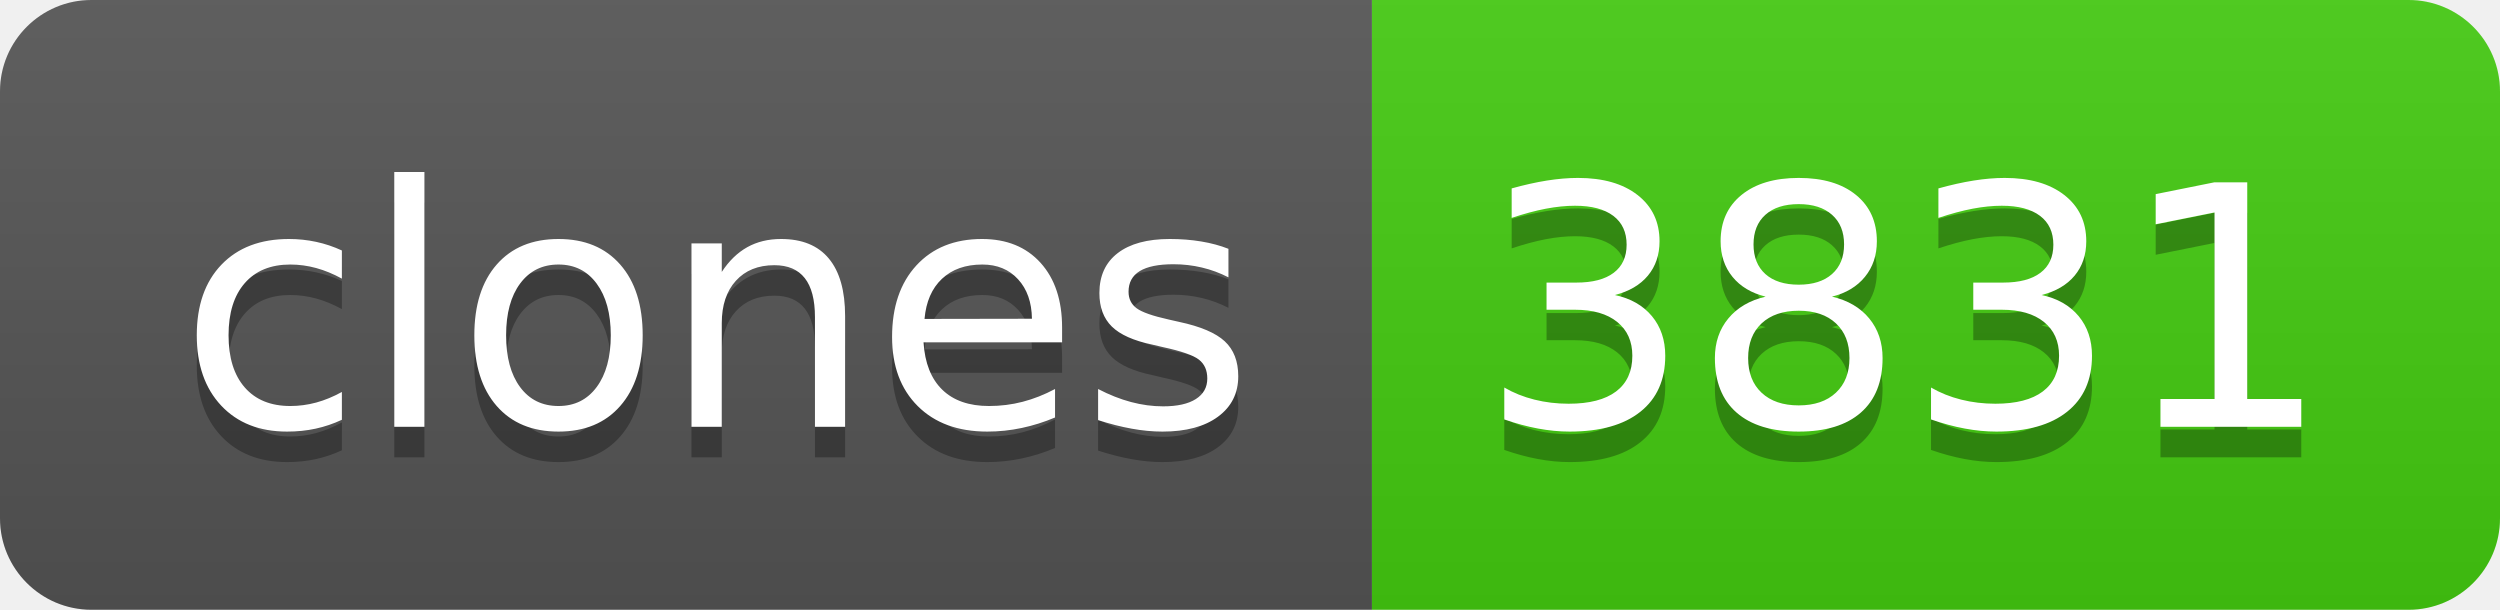
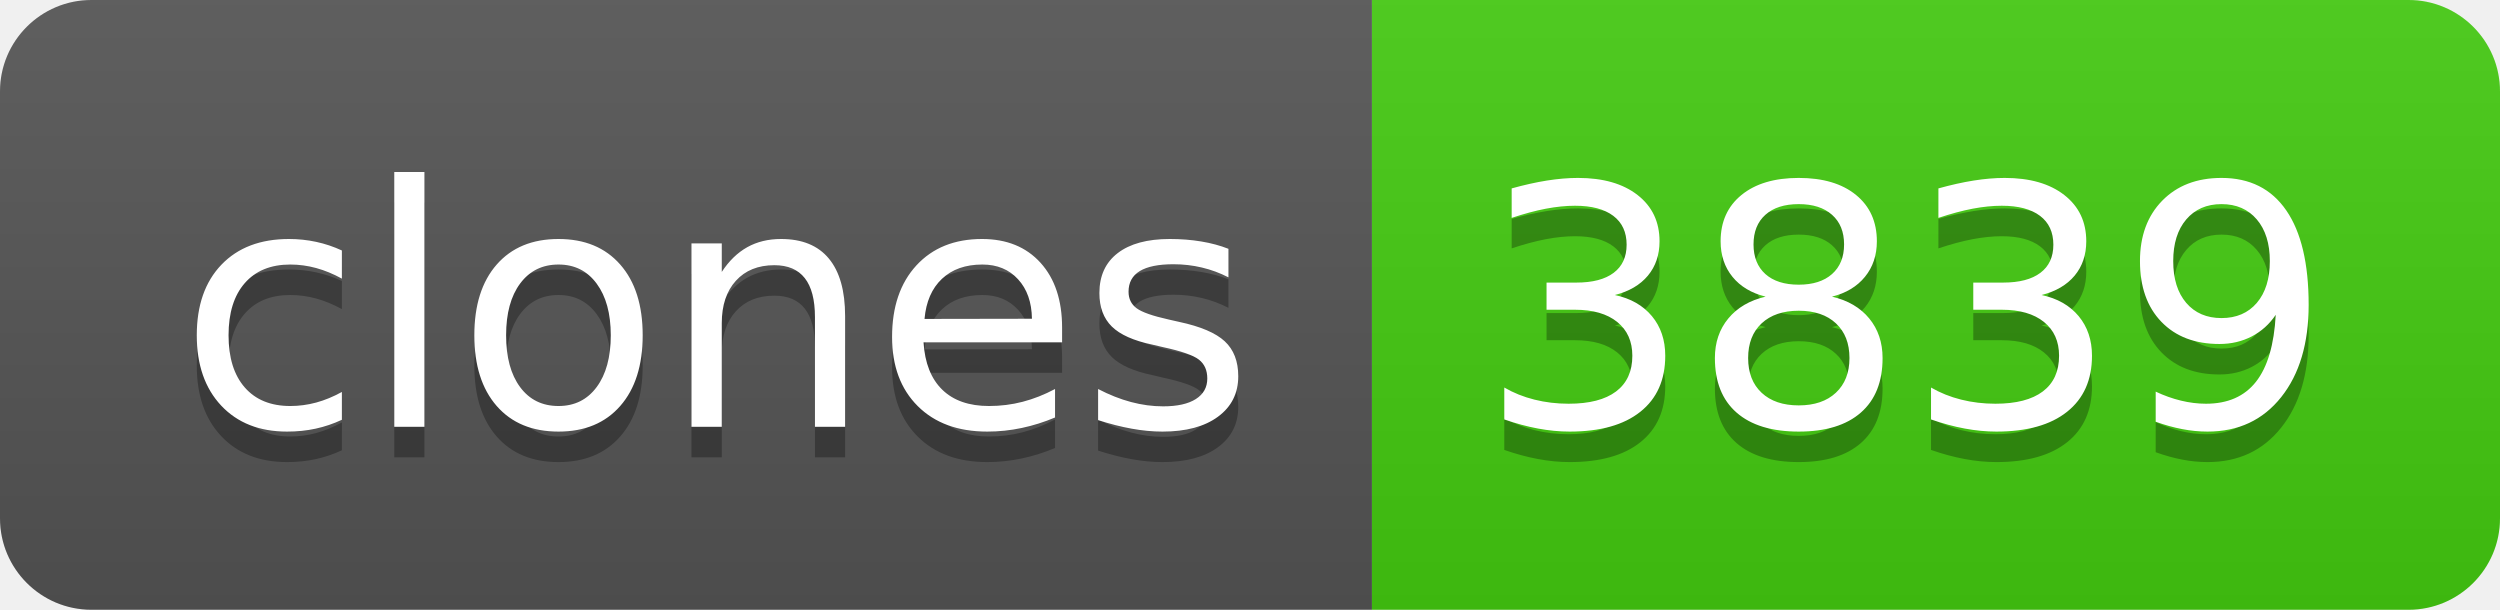
- <svg xmlns="http://www.w3.org/2000/svg" width="82" height="20" role="img" aria-label="clones: 3831">
+ <svg xmlns="http://www.w3.org/2000/svg" width="82" height="20" role="img" aria-label="clones: 3839">
  <linearGradient id="s" x2="0" y2="100%">
    <stop offset="0" stop-color="#bbb" stop-opacity=".1" />
    <stop offset="1" stop-opacity=".1" />
  </linearGradient>
  <clipPath id="r">
    <rect width="82" height="20" rx="3" fill="#fff" />
  </clipPath>
  <g clip-path="url(#r)">
    <rect width="45" height="20" fill="#555" />
    <rect x="45" width="37" height="20" fill="#4c1" />
    <rect width="82" height="20" fill="url(#s)" />
  </g>
  <g fill="#fff" text-anchor="middle" font-family="Verdana,Geneva,DejaVu Sans,sans-serif" text-rendering="geometricPrecision" font-size="110">
    <text aria-hidden="true" x="235" y="150" fill="#010101" fill-opacity=".3" transform="scale(.1)" textLength="350">clones</text>
    <text x="235" y="140" transform="scale(.1)" fill="#fff" textLength="350">clones</text>
-     <text aria-hidden="true" x="625" y="150" fill="#010101" fill-opacity=".3" transform="scale(.1)" textLength="270">3831</text>
-     <text x="625" y="140" transform="scale(.1)" fill="#fff" textLength="270">3831</text>
+     <text aria-hidden="true" x="625" y="150" fill="#010101" fill-opacity=".3" transform="scale(.1)" textLength="270">3839</text>
+     <text x="625" y="140" transform="scale(.1)" fill="#fff" textLength="270">3839</text>
  </g>
</svg>
